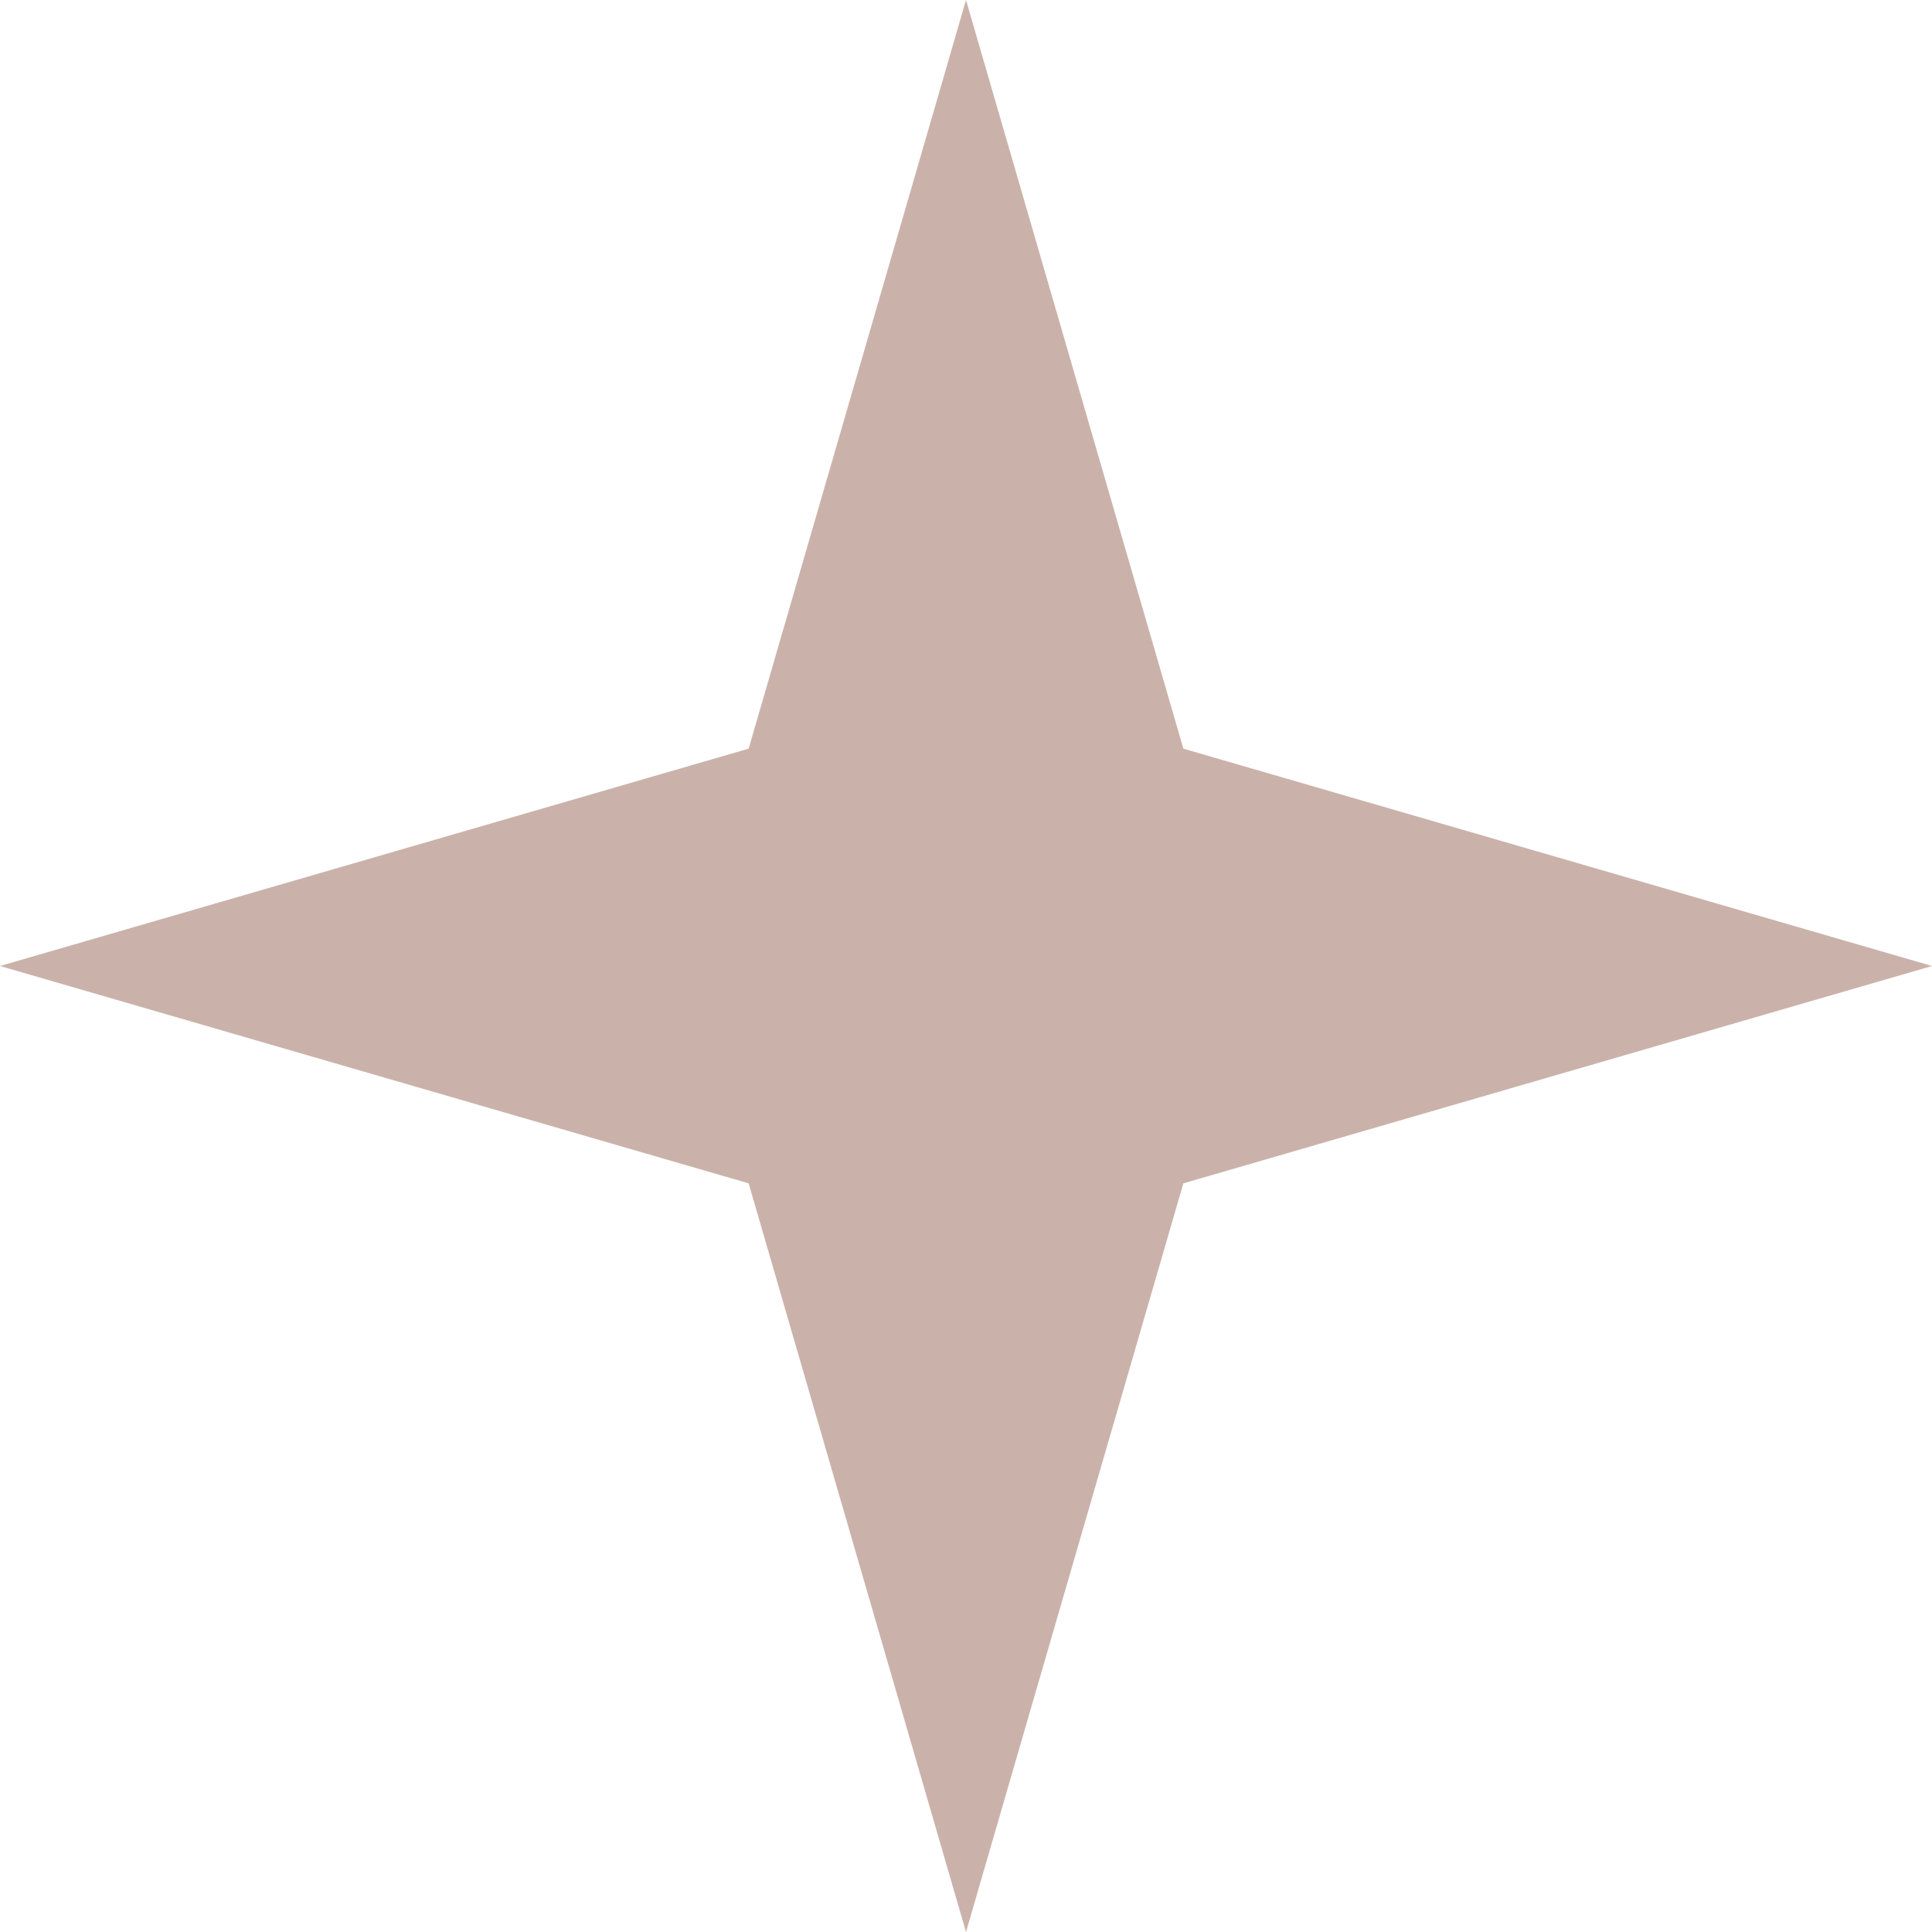
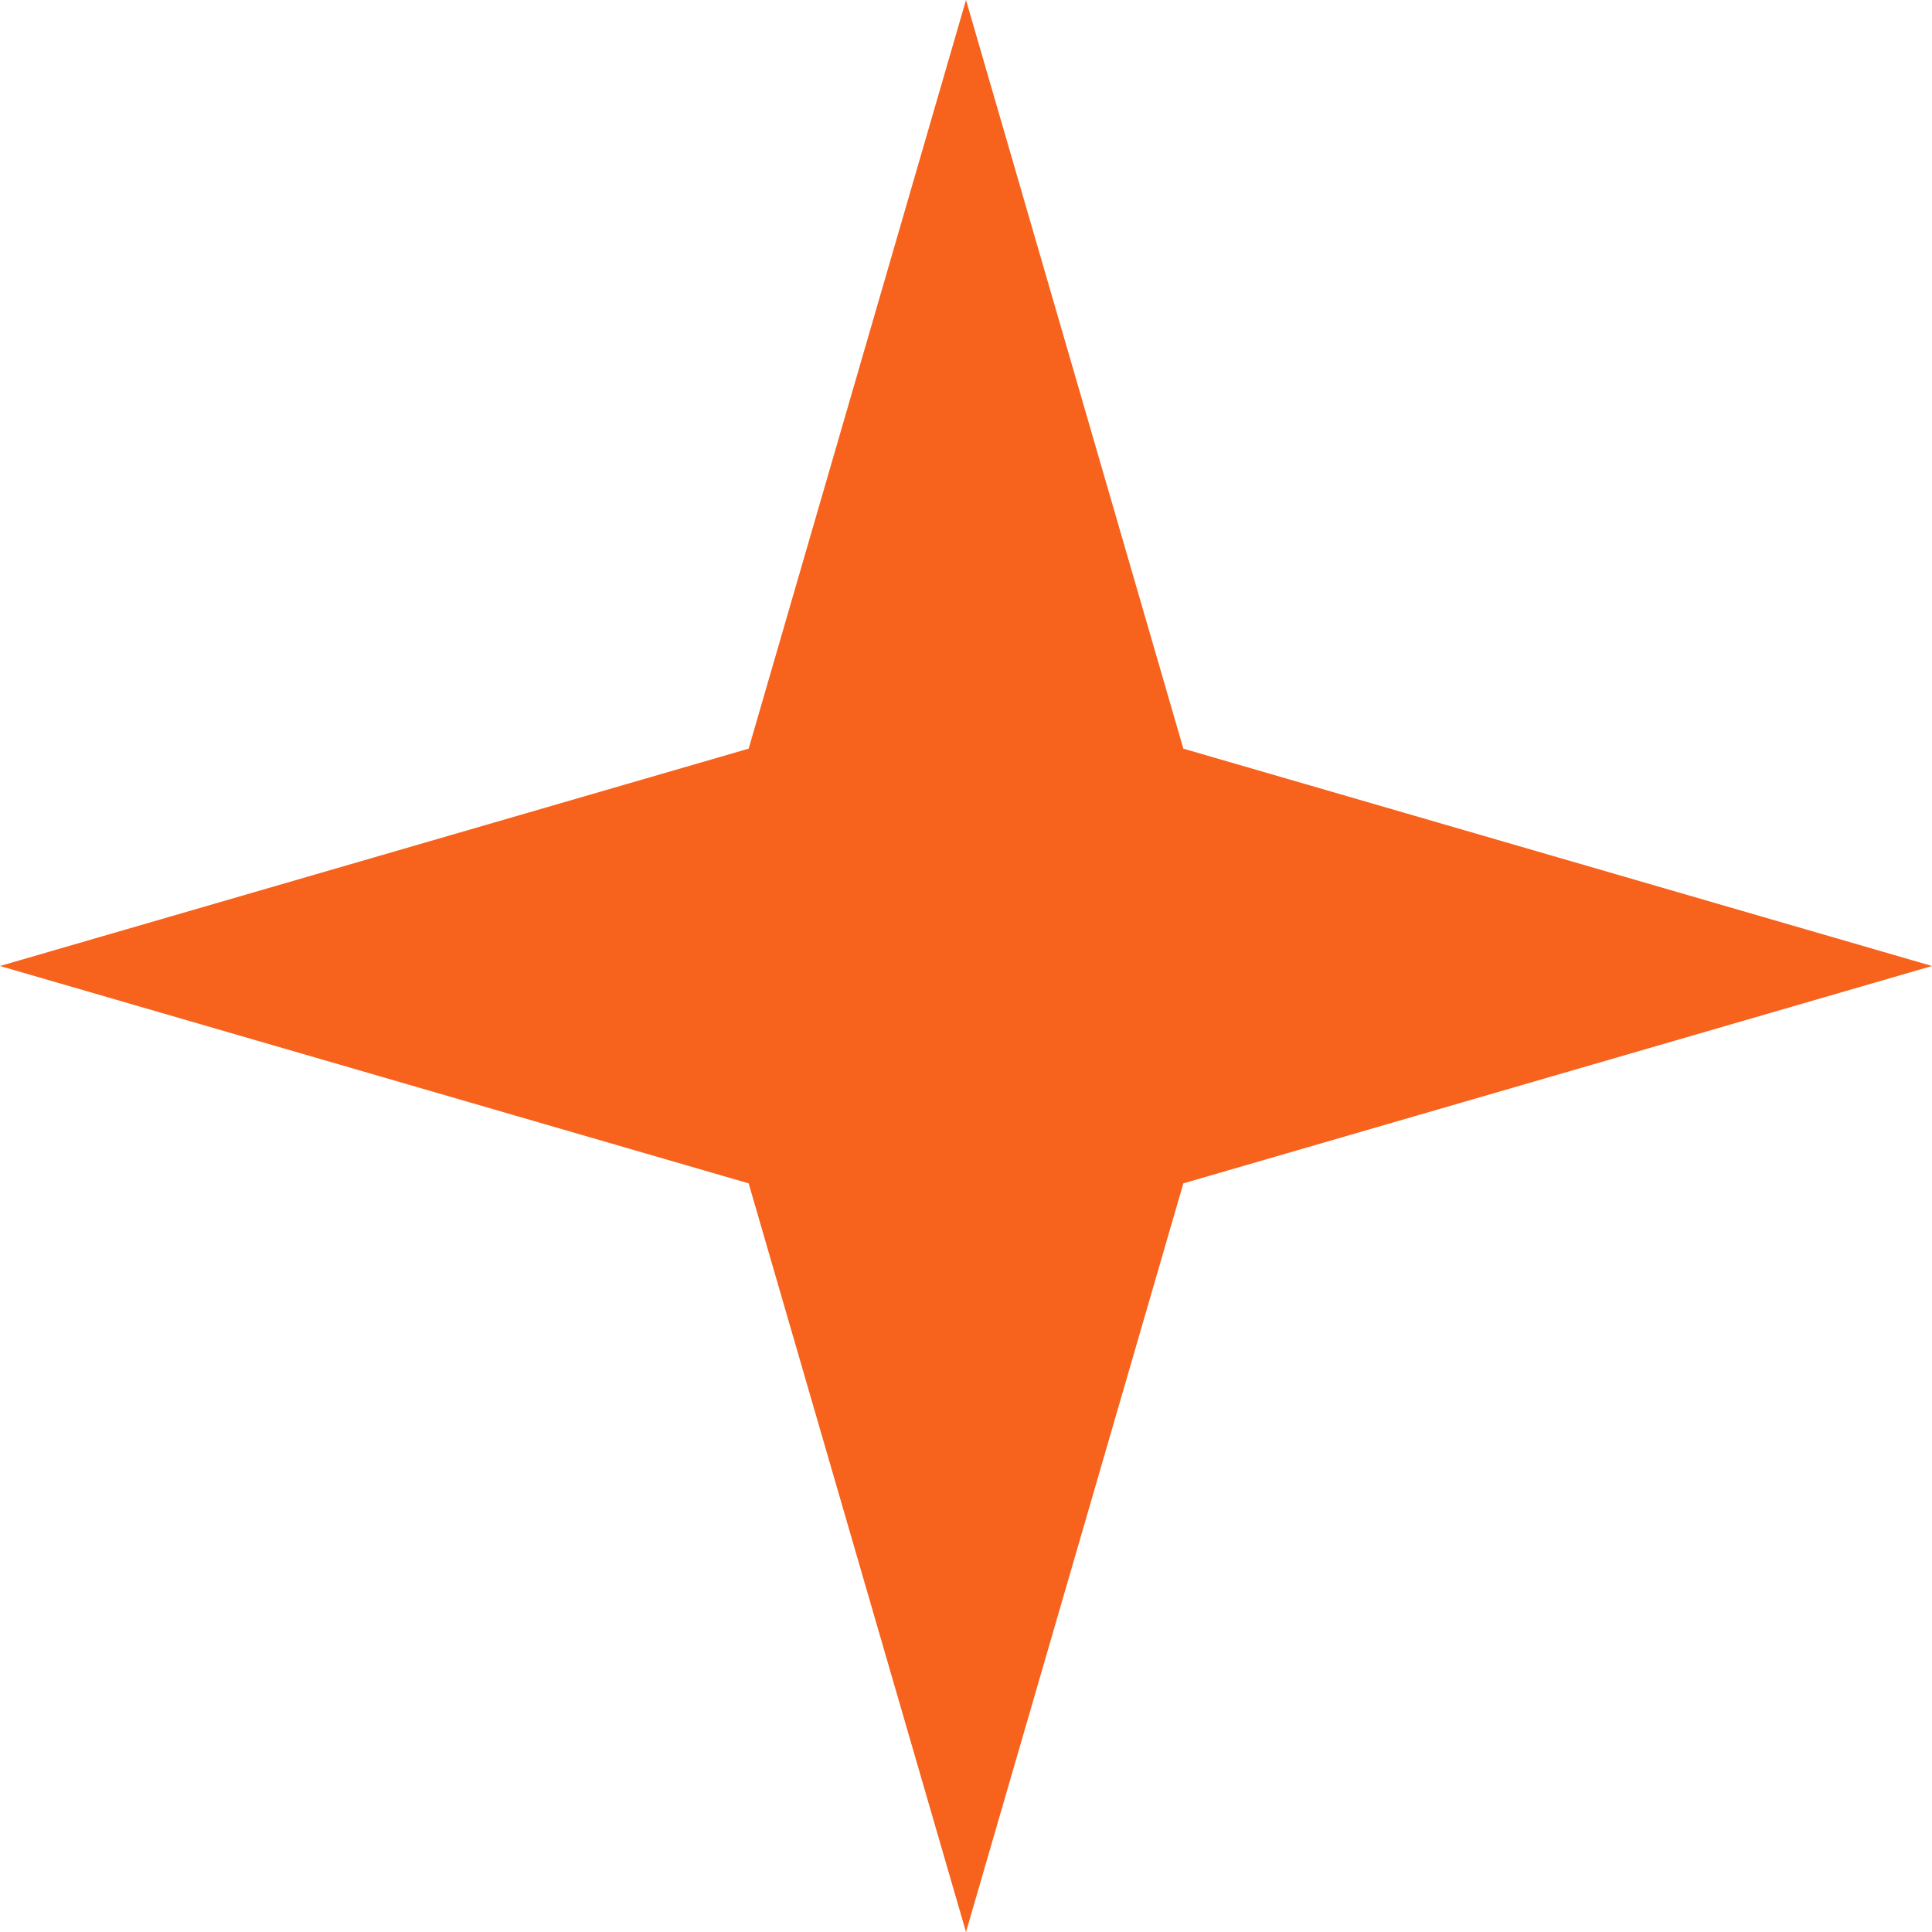
<svg xmlns="http://www.w3.org/2000/svg" viewBox="0 0 18 18" fill="none">
-   <path d="M9 0L11.025 6.975L18 9L11.025 11.025L9 18L6.975 11.025L0 9L6.975 6.975L9 0Z" fill="#CAB2AA" />
+   <path d="M9 0L11.025 6.975L18 9L11.025 11.025L9 18L6.975 11.025L0 9L6.975 6.975L9 0Z" fill="#F7621C" />
</svg>
